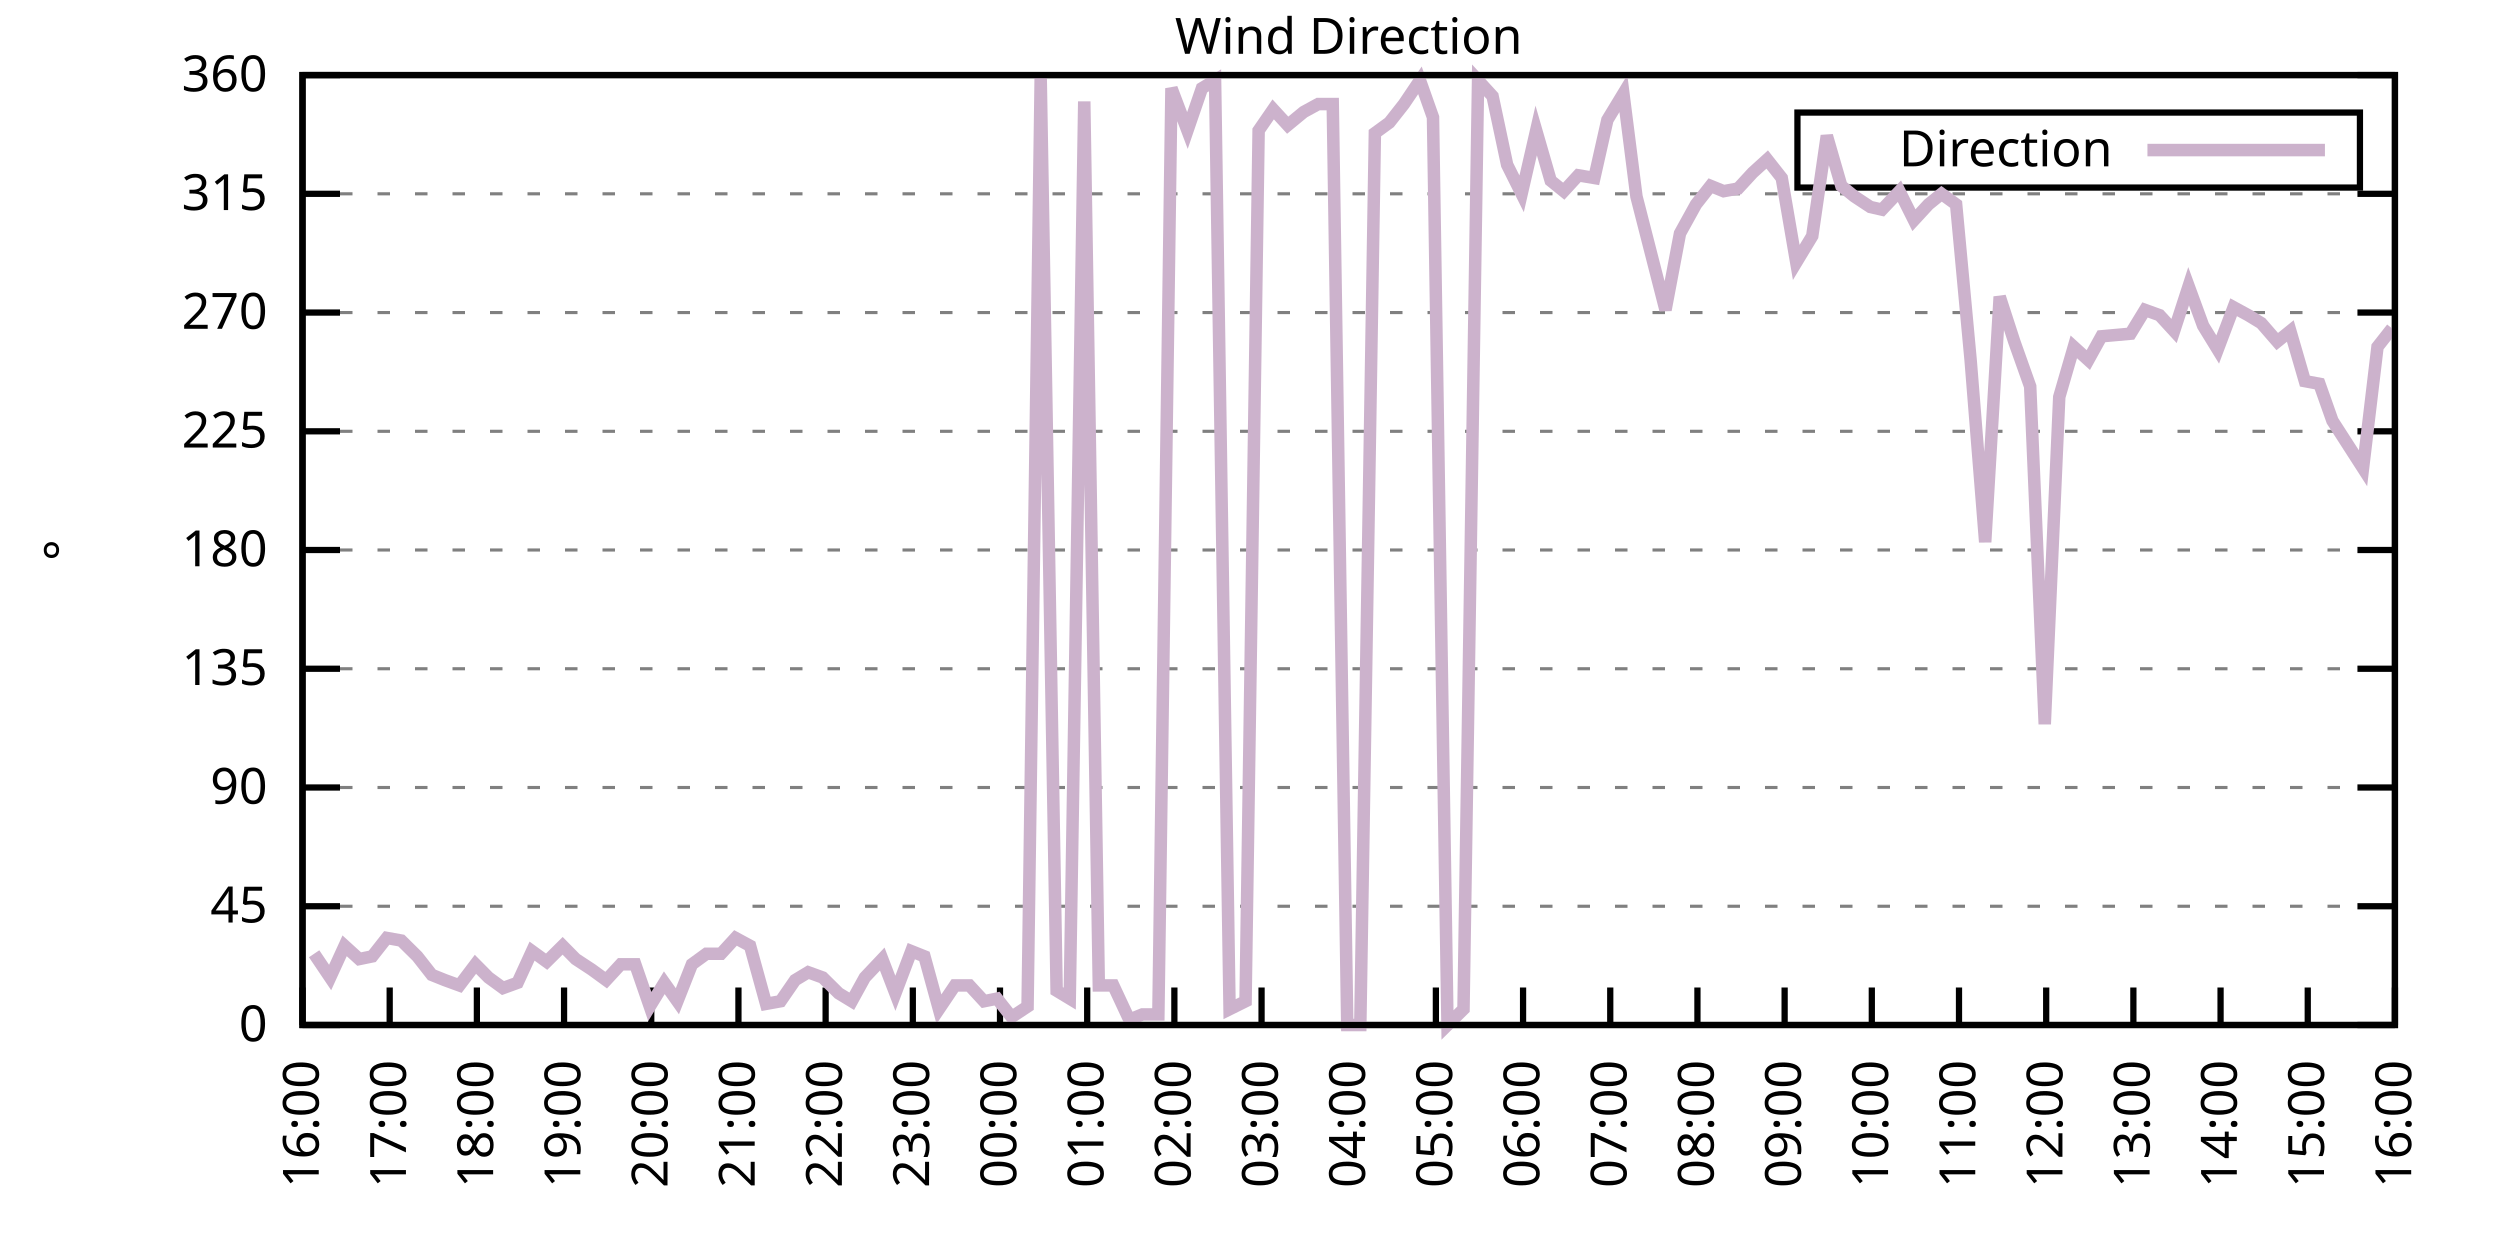
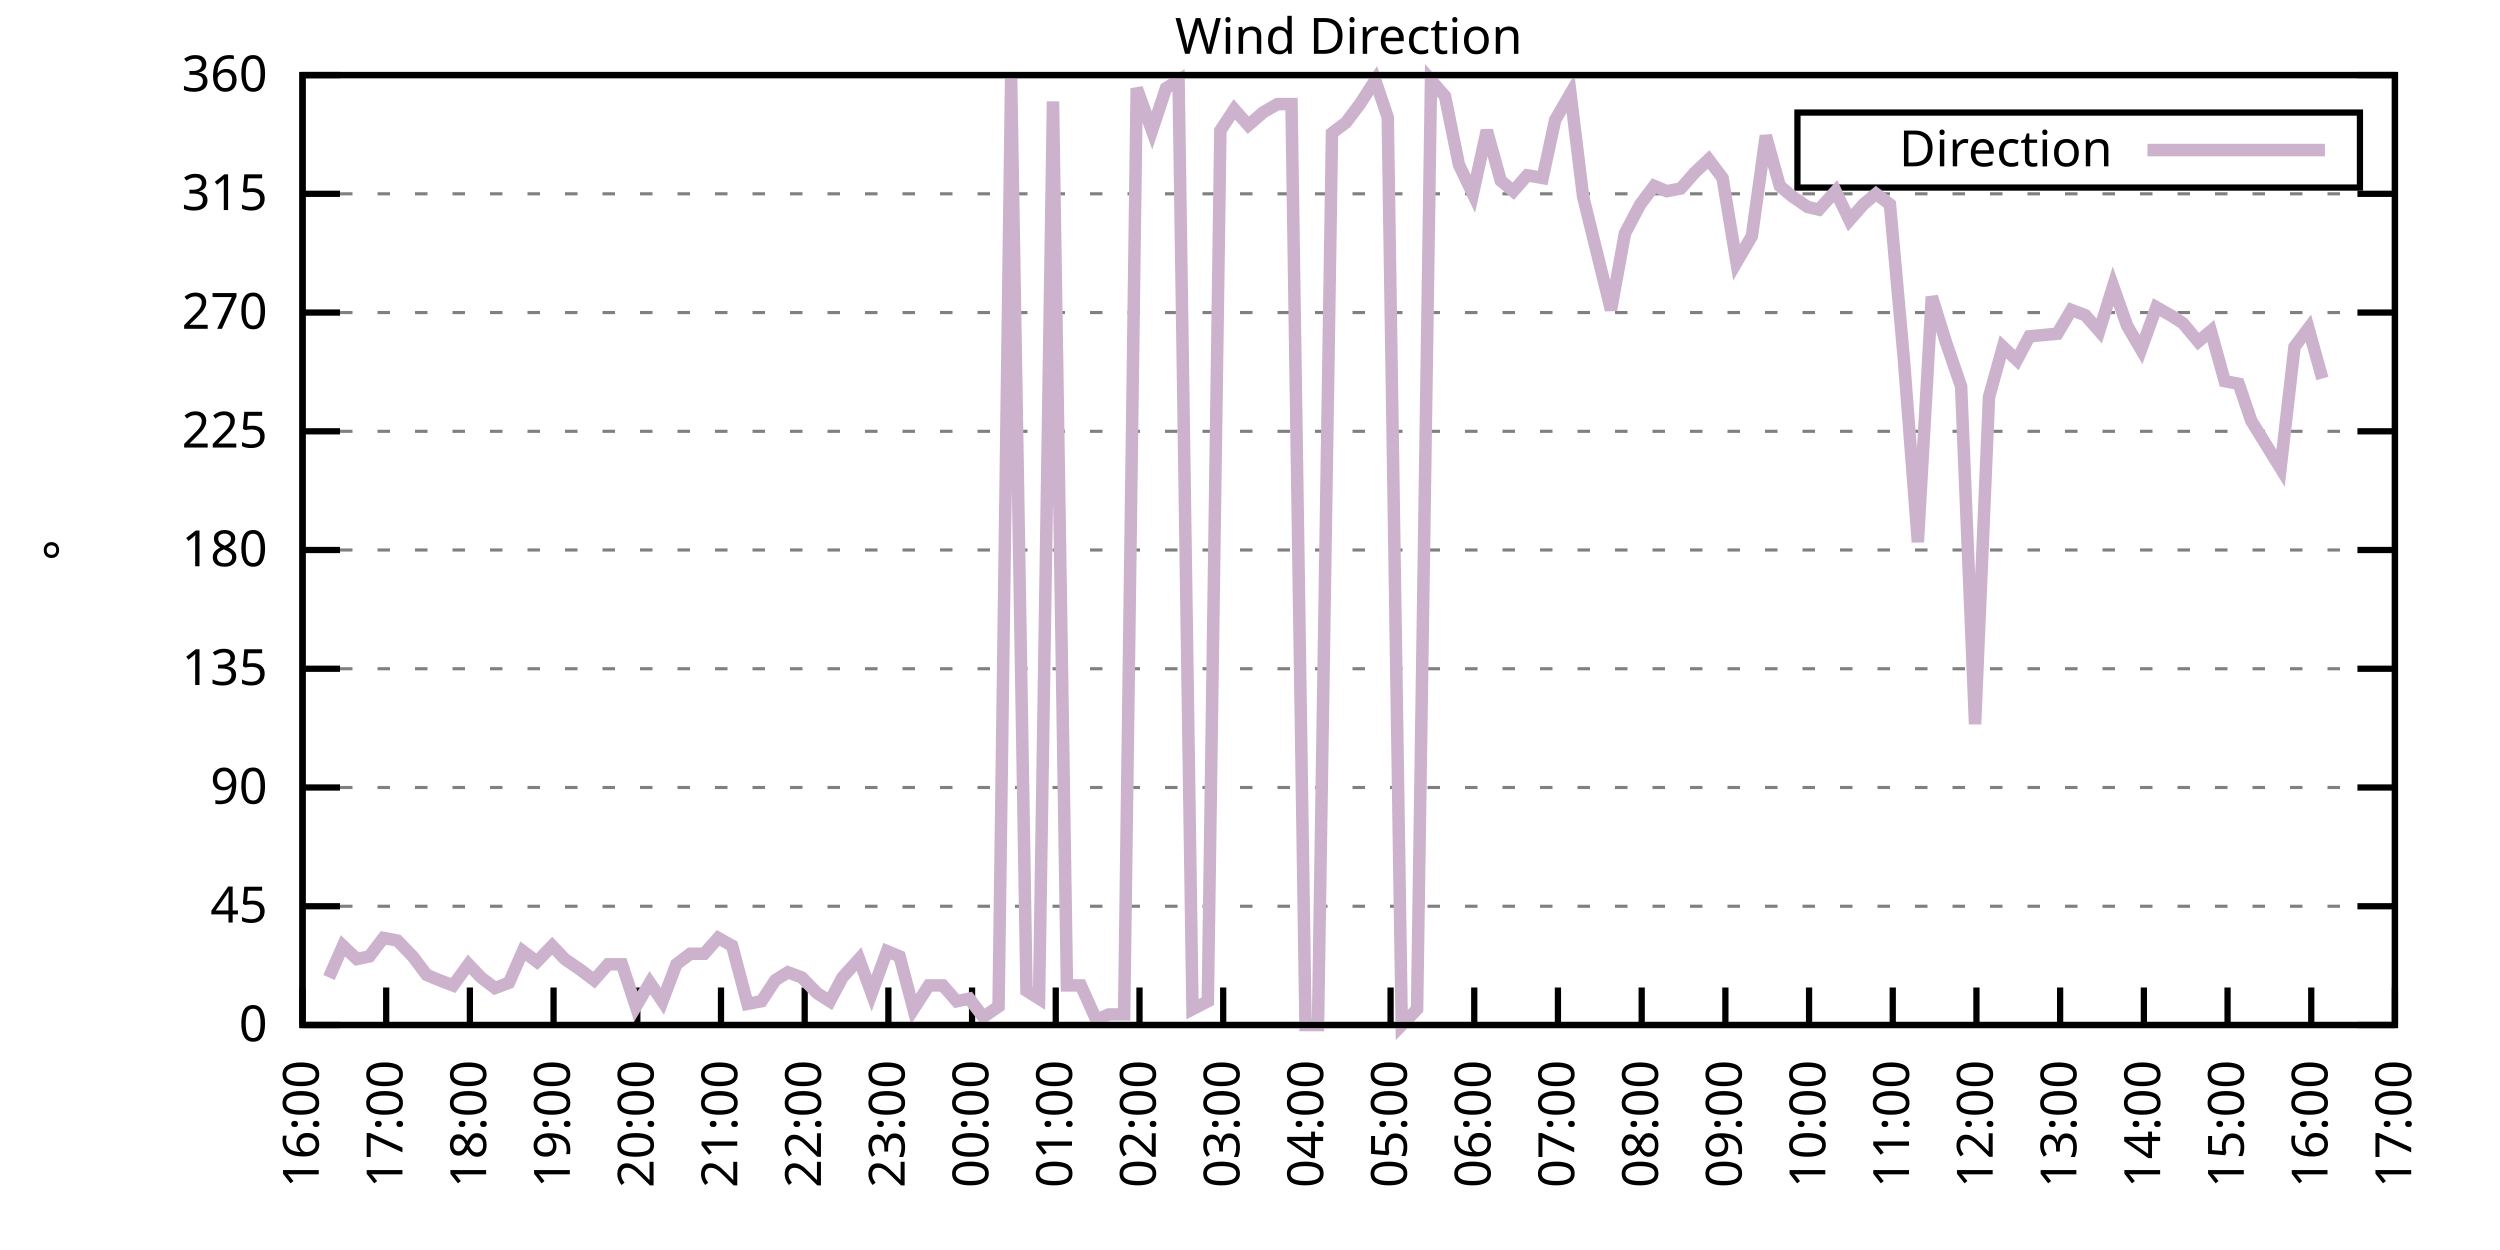
<svg xmlns="http://www.w3.org/2000/svg" xmlns:xlink="http://www.w3.org/1999/xlink" width="400" height="200" viewBox="0 0 400 200">
  <g id="gnuplot_canvas">
    <rect x="0" y="0" width="400" height="200" fill="none" />
    <defs>
      <circle id="gpDot" r="0.5" stroke-width="0.5" stroke="currentColor" />
      <path id="gpPt0" stroke-width="0.333" stroke="currentColor" d="M-1,0 h2 M0,-1 v2" />
      <path id="gpPt1" stroke-width="0.333" stroke="currentColor" d="M-1,-1 L1,1 M1,-1 L-1,1" />
      <path id="gpPt2" stroke-width="0.333" stroke="currentColor" d="M-1,0 L1,0 M0,-1 L0,1 M-1,-1 L1,1 M-1,1 L1,-1" />
      <rect id="gpPt3" stroke-width="0.333" stroke="currentColor" x="-1" y="-1" width="2" height="2" />
      <rect id="gpPt4" stroke-width="0.333" stroke="currentColor" fill="currentColor" x="-1" y="-1" width="2" height="2" />
      <circle id="gpPt5" stroke-width="0.333" stroke="currentColor" cx="0" cy="0" r="1" />
      <use xlink:href="#gpPt5" id="gpPt6" fill="currentColor" stroke="none" />
      <path id="gpPt7" stroke-width="0.333" stroke="currentColor" d="M0,-1.33 L-1.33,0.67 L1.33,0.67 z" />
      <use xlink:href="#gpPt7" id="gpPt8" fill="currentColor" stroke="none" />
      <use xlink:href="#gpPt7" id="gpPt9" stroke="currentColor" transform="rotate(180)" />
      <use xlink:href="#gpPt9" id="gpPt10" fill="currentColor" stroke="none" />
      <use xlink:href="#gpPt3" id="gpPt11" stroke="currentColor" transform="rotate(45)" />
      <use xlink:href="#gpPt11" id="gpPt12" fill="currentColor" stroke="none" />
      <path id="gpPt13" stroke-width="0.333" stroke="currentColor" d="M0,1.330 L1.265,0.411 L0.782,-1.067 L-0.782,-1.076 L-1.265,0.411 z" />
      <use xlink:href="#gpPt13" id="gpPt14" fill="currentColor" stroke="none" />
      <filter id="textbox" filterUnits="objectBoundingBox" x="0" y="0" height="1" width="1">
        <feFlood flood-color="white" flood-opacity="1" result="bgnd" />
        <feComposite in="SourceGraphic" in2="bgnd" operator="atop" />
      </filter>
      <filter id="greybox" filterUnits="objectBoundingBox" x="0" y="0" height="1" width="1">
        <feFlood flood-color="lightgrey" flood-opacity="1" result="grey" />
        <feComposite in="SourceGraphic" in2="grey" operator="atop" />
      </filter>
    </defs>
    <g fill="none" color="white" stroke="currentColor" stroke-width="1.00" stroke-linecap="butt" stroke-linejoin="miter">
</g>
    <g fill="none" color="black" stroke="currentColor" stroke-width="1.00" stroke-linecap="butt" stroke-linejoin="miter">
      <g stroke="none" shape-rendering="crispEdges">
        <polygon fill="rgb(255, 255, 255)" points="48.40,164.00 383.18,164.00 383.18,12.02 48.40,12.02 " />
      </g>
    </g>
    <g fill="none" color="black" stroke="currentColor" stroke-width="1.00" stroke-linecap="butt" stroke-linejoin="miter">
</g>
    <g fill="none" color="black" stroke="black" stroke-width="0.50" stroke-linecap="butt" stroke-linejoin="miter">
</g>
    <g fill="none" color="gray" stroke="currentColor" stroke-width="0.50" stroke-linecap="butt" stroke-linejoin="miter">
      <path stroke="gray" stroke-dasharray="2,4" class="gridline" d="M48.40,164.00 L383.19,164.00  " />
    </g>
    <g fill="none" color="gray" stroke="gray" stroke-width="1.00" stroke-linecap="butt" stroke-linejoin="miter">
</g>
    <g fill="none" color="black" stroke="currentColor" stroke-width="1.00" stroke-linecap="butt" stroke-linejoin="miter">
      <path stroke="black" d="M48.40,164.00 L54.40,164.00 M383.19,164.00 L377.19,164.00  " />
      <g transform="translate(42.80,166.60)" stroke="none" fill="black" font-family="Sans" font-size="8.00" text-anchor="end">
        <text>
          <tspan font-family="Sans"> 0</tspan>
        </text>
      </g>
    </g>
    <g fill="none" color="black" stroke="currentColor" stroke-width="1.00" stroke-linecap="butt" stroke-linejoin="miter">
</g>
    <g fill="none" color="black" stroke="black" stroke-width="0.50" stroke-linecap="butt" stroke-linejoin="miter">
</g>
    <g fill="none" color="gray" stroke="currentColor" stroke-width="0.50" stroke-linecap="butt" stroke-linejoin="miter">
      <path stroke="gray" stroke-dasharray="2,4" class="gridline" d="M48.40,145.00 L383.19,145.00  " />
    </g>
    <g fill="none" color="gray" stroke="gray" stroke-width="1.00" stroke-linecap="butt" stroke-linejoin="miter">
</g>
    <g fill="none" color="black" stroke="currentColor" stroke-width="1.00" stroke-linecap="butt" stroke-linejoin="miter">
      <path stroke="black" d="M48.40,145.00 L54.40,145.00 M383.19,145.00 L377.19,145.00  " />
      <g transform="translate(42.80,147.60)" stroke="none" fill="black" font-family="Sans" font-size="8.00" text-anchor="end">
        <text>
          <tspan font-family="Sans"> 45</tspan>
        </text>
      </g>
    </g>
    <g fill="none" color="black" stroke="currentColor" stroke-width="1.00" stroke-linecap="butt" stroke-linejoin="miter">
</g>
    <g fill="none" color="black" stroke="black" stroke-width="0.50" stroke-linecap="butt" stroke-linejoin="miter">
</g>
    <g fill="none" color="gray" stroke="currentColor" stroke-width="0.50" stroke-linecap="butt" stroke-linejoin="miter">
      <path stroke="gray" stroke-dasharray="2,4" class="gridline" d="M48.40,126.00 L383.19,126.00  " />
    </g>
    <g fill="none" color="gray" stroke="gray" stroke-width="1.00" stroke-linecap="butt" stroke-linejoin="miter">
</g>
    <g fill="none" color="black" stroke="currentColor" stroke-width="1.00" stroke-linecap="butt" stroke-linejoin="miter">
      <path stroke="black" d="M48.40,126.00 L54.40,126.00 M383.19,126.00 L377.19,126.00  " />
      <g transform="translate(42.80,128.60)" stroke="none" fill="black" font-family="Sans" font-size="8.00" text-anchor="end">
        <text>
          <tspan font-family="Sans"> 90</tspan>
        </text>
      </g>
    </g>
    <g fill="none" color="black" stroke="currentColor" stroke-width="1.00" stroke-linecap="butt" stroke-linejoin="miter">
</g>
    <g fill="none" color="black" stroke="black" stroke-width="0.50" stroke-linecap="butt" stroke-linejoin="miter">
</g>
    <g fill="none" color="gray" stroke="currentColor" stroke-width="0.50" stroke-linecap="butt" stroke-linejoin="miter">
      <path stroke="gray" stroke-dasharray="2,4" class="gridline" d="M48.40,107.00 L383.19,107.00  " />
    </g>
    <g fill="none" color="gray" stroke="gray" stroke-width="1.00" stroke-linecap="butt" stroke-linejoin="miter">
</g>
    <g fill="none" color="black" stroke="currentColor" stroke-width="1.00" stroke-linecap="butt" stroke-linejoin="miter">
      <path stroke="black" d="M48.40,107.00 L54.40,107.00 M383.19,107.00 L377.19,107.00  " />
      <g transform="translate(42.80,109.60)" stroke="none" fill="black" font-family="Sans" font-size="8.00" text-anchor="end">
        <text>
          <tspan font-family="Sans"> 135</tspan>
        </text>
      </g>
    </g>
    <g fill="none" color="black" stroke="currentColor" stroke-width="1.00" stroke-linecap="butt" stroke-linejoin="miter">
</g>
    <g fill="none" color="black" stroke="black" stroke-width="0.50" stroke-linecap="butt" stroke-linejoin="miter">
</g>
    <g fill="none" color="gray" stroke="currentColor" stroke-width="0.50" stroke-linecap="butt" stroke-linejoin="miter">
      <path stroke="gray" stroke-dasharray="2,4" class="gridline" d="M48.40,88.00 L383.19,88.00  " />
    </g>
    <g fill="none" color="gray" stroke="gray" stroke-width="1.00" stroke-linecap="butt" stroke-linejoin="miter">
</g>
    <g fill="none" color="black" stroke="currentColor" stroke-width="1.00" stroke-linecap="butt" stroke-linejoin="miter">
      <path stroke="black" d="M48.40,88.00 L54.40,88.00 M383.19,88.00 L377.19,88.00  " />
      <g transform="translate(42.80,90.60)" stroke="none" fill="black" font-family="Sans" font-size="8.00" text-anchor="end">
        <text>
          <tspan font-family="Sans"> 180</tspan>
        </text>
      </g>
    </g>
    <g fill="none" color="black" stroke="currentColor" stroke-width="1.00" stroke-linecap="butt" stroke-linejoin="miter">
</g>
    <g fill="none" color="black" stroke="black" stroke-width="0.50" stroke-linecap="butt" stroke-linejoin="miter">
</g>
    <g fill="none" color="gray" stroke="currentColor" stroke-width="0.50" stroke-linecap="butt" stroke-linejoin="miter">
      <path stroke="gray" stroke-dasharray="2,4" class="gridline" d="M48.40,69.01 L383.19,69.01  " />
    </g>
    <g fill="none" color="gray" stroke="gray" stroke-width="1.00" stroke-linecap="butt" stroke-linejoin="miter">
</g>
    <g fill="none" color="black" stroke="currentColor" stroke-width="1.00" stroke-linecap="butt" stroke-linejoin="miter">
      <path stroke="black" d="M48.40,69.01 L54.40,69.01 M383.19,69.01 L377.19,69.01  " />
      <g transform="translate(42.80,71.61)" stroke="none" fill="black" font-family="Sans" font-size="8.00" text-anchor="end">
        <text>
          <tspan font-family="Sans"> 225</tspan>
        </text>
      </g>
    </g>
    <g fill="none" color="black" stroke="currentColor" stroke-width="1.00" stroke-linecap="butt" stroke-linejoin="miter">
</g>
    <g fill="none" color="black" stroke="black" stroke-width="0.50" stroke-linecap="butt" stroke-linejoin="miter">
</g>
    <g fill="none" color="gray" stroke="currentColor" stroke-width="0.50" stroke-linecap="butt" stroke-linejoin="miter">
      <path stroke="gray" stroke-dasharray="2,4" class="gridline" d="M48.40,50.01 L383.19,50.01  " />
    </g>
    <g fill="none" color="gray" stroke="gray" stroke-width="1.00" stroke-linecap="butt" stroke-linejoin="miter">
</g>
    <g fill="none" color="black" stroke="currentColor" stroke-width="1.00" stroke-linecap="butt" stroke-linejoin="miter">
      <path stroke="black" d="M48.40,50.01 L54.40,50.01 M383.19,50.01 L377.19,50.01  " />
      <g transform="translate(42.80,52.61)" stroke="none" fill="black" font-family="Sans" font-size="8.00" text-anchor="end">
        <text>
          <tspan font-family="Sans"> 270</tspan>
        </text>
      </g>
    </g>
    <g fill="none" color="black" stroke="currentColor" stroke-width="1.00" stroke-linecap="butt" stroke-linejoin="miter">
</g>
    <g fill="none" color="black" stroke="black" stroke-width="0.50" stroke-linecap="butt" stroke-linejoin="miter">
</g>
    <g fill="none" color="gray" stroke="currentColor" stroke-width="0.50" stroke-linecap="butt" stroke-linejoin="miter">
      <path stroke="gray" stroke-dasharray="2,4" class="gridline" d="M48.40,31.01 L383.19,31.01  " />
    </g>
    <g fill="none" color="gray" stroke="gray" stroke-width="1.00" stroke-linecap="butt" stroke-linejoin="miter">
</g>
    <g fill="none" color="black" stroke="currentColor" stroke-width="1.00" stroke-linecap="butt" stroke-linejoin="miter">
      <path stroke="black" d="M48.40,31.01 L54.40,31.01 M383.19,31.01 L377.19,31.01  " />
      <g transform="translate(42.80,33.61)" stroke="none" fill="black" font-family="Sans" font-size="8.00" text-anchor="end">
        <text>
          <tspan font-family="Sans"> 315</tspan>
        </text>
      </g>
    </g>
    <g fill="none" color="black" stroke="currentColor" stroke-width="1.00" stroke-linecap="butt" stroke-linejoin="miter">
</g>
    <g fill="none" color="black" stroke="black" stroke-width="0.50" stroke-linecap="butt" stroke-linejoin="miter">
</g>
    <g fill="none" color="gray" stroke="currentColor" stroke-width="0.50" stroke-linecap="butt" stroke-linejoin="miter">
      <path stroke="gray" stroke-dasharray="2,4" class="gridline" d="M48.40,12.01 L383.19,12.01  " />
    </g>
    <g fill="none" color="gray" stroke="gray" stroke-width="1.00" stroke-linecap="butt" stroke-linejoin="miter">
</g>
    <g fill="none" color="black" stroke="currentColor" stroke-width="1.00" stroke-linecap="butt" stroke-linejoin="miter">
      <path stroke="black" d="M48.40,12.01 L54.40,12.01 M383.19,12.01 L377.19,12.01  " />
      <g transform="translate(42.80,14.61)" stroke="none" fill="black" font-family="Sans" font-size="8.00" text-anchor="end">
        <text>
          <tspan font-family="Sans"> 360</tspan>
        </text>
      </g>
    </g>
    <g fill="none" color="black" stroke="currentColor" stroke-width="1.00" stroke-linecap="butt" stroke-linejoin="miter">
      <path stroke="black" d="M48.40,164.00 L48.40,158.00  " />
      <g transform="translate(51.00,169.60) rotate(270.00)" stroke="none" fill="black" font-family="Sans" font-size="8.00" text-anchor="end">
        <text>
          <tspan font-family="Sans">16:00</tspan>
        </text>
      </g>
    </g>
    <g fill="none" color="black" stroke="currentColor" stroke-width="1.00" stroke-linecap="butt" stroke-linejoin="miter">
-       <path stroke="black" d="M62.35,164.00 L62.35,158.00  " />
-       <g transform="translate(64.95,169.60) rotate(270.00)" stroke="none" fill="black" font-family="Sans" font-size="8.00" text-anchor="end">
+       <path stroke="black" d="M61.79,164.00 L61.79,158.00  " />
+       <g transform="translate(64.39,169.60) rotate(270.00)" stroke="none" fill="black" font-family="Sans" font-size="8.00" text-anchor="end">
        <text>
          <tspan font-family="Sans">17:00</tspan>
        </text>
      </g>
    </g>
    <g fill="none" color="black" stroke="currentColor" stroke-width="1.00" stroke-linecap="butt" stroke-linejoin="miter">
-       <path stroke="black" d="M76.30,164.00 L76.30,158.00  " />
-       <g transform="translate(78.90,169.60) rotate(270.00)" stroke="none" fill="black" font-family="Sans" font-size="8.00" text-anchor="end">
+       <path stroke="black" d="M75.18,164.00 L75.18,158.00  " />
+       <g transform="translate(77.78,169.60) rotate(270.00)" stroke="none" fill="black" font-family="Sans" font-size="8.00" text-anchor="end">
        <text>
          <tspan font-family="Sans">18:00</tspan>
        </text>
      </g>
    </g>
    <g fill="none" color="black" stroke="currentColor" stroke-width="1.00" stroke-linecap="butt" stroke-linejoin="miter">
-       <path stroke="black" d="M90.25,164.00 L90.25,158.00  " />
-       <g transform="translate(92.85,169.60) rotate(270.00)" stroke="none" fill="black" font-family="Sans" font-size="8.00" text-anchor="end">
+       <path stroke="black" d="M88.57,164.00 L88.57,158.00  " />
+       <g transform="translate(91.17,169.60) rotate(270.00)" stroke="none" fill="black" font-family="Sans" font-size="8.00" text-anchor="end">
        <text>
          <tspan font-family="Sans">19:00</tspan>
        </text>
      </g>
    </g>
    <g fill="none" color="black" stroke="currentColor" stroke-width="1.00" stroke-linecap="butt" stroke-linejoin="miter">
-       <path stroke="black" d="M104.20,164.00 L104.20,158.00  " />
-       <g transform="translate(106.80,169.60) rotate(270.00)" stroke="none" fill="black" font-family="Sans" font-size="8.00" text-anchor="end">
+       <path stroke="black" d="M101.97,164.00 L101.97,158.00  " />
+       <g transform="translate(104.57,169.60) rotate(270.00)" stroke="none" fill="black" font-family="Sans" font-size="8.00" text-anchor="end">
        <text>
          <tspan font-family="Sans">20:00</tspan>
        </text>
      </g>
    </g>
    <g fill="none" color="black" stroke="currentColor" stroke-width="1.00" stroke-linecap="butt" stroke-linejoin="miter">
-       <path stroke="black" d="M118.15,164.00 L118.15,158.00  " />
-       <g transform="translate(120.75,169.60) rotate(270.00)" stroke="none" fill="black" font-family="Sans" font-size="8.00" text-anchor="end">
+       <path stroke="black" d="M115.36,164.00 L115.36,158.00  " />
+       <g transform="translate(117.96,169.60) rotate(270.00)" stroke="none" fill="black" font-family="Sans" font-size="8.00" text-anchor="end">
        <text>
          <tspan font-family="Sans">21:00</tspan>
        </text>
      </g>
    </g>
    <g fill="none" color="black" stroke="currentColor" stroke-width="1.00" stroke-linecap="butt" stroke-linejoin="miter">
-       <path stroke="black" d="M132.10,164.00 L132.10,158.00  " />
-       <g transform="translate(134.70,169.60) rotate(270.00)" stroke="none" fill="black" font-family="Sans" font-size="8.00" text-anchor="end">
+       <path stroke="black" d="M128.75,164.00 L128.75,158.00  " />
+       <g transform="translate(131.35,169.60) rotate(270.00)" stroke="none" fill="black" font-family="Sans" font-size="8.00" text-anchor="end">
        <text>
          <tspan font-family="Sans">22:00</tspan>
        </text>
      </g>
    </g>
    <g fill="none" color="black" stroke="currentColor" stroke-width="1.00" stroke-linecap="butt" stroke-linejoin="miter">
-       <path stroke="black" d="M146.05,164.00 L146.05,158.00  " />
-       <g transform="translate(148.65,169.60) rotate(270.00)" stroke="none" fill="black" font-family="Sans" font-size="8.00" text-anchor="end">
+       <path stroke="black" d="M142.14,164.00 L142.14,158.00  " />
+       <g transform="translate(144.74,169.60) rotate(270.00)" stroke="none" fill="black" font-family="Sans" font-size="8.00" text-anchor="end">
        <text>
          <tspan font-family="Sans">23:00</tspan>
        </text>
      </g>
    </g>
    <g fill="none" color="black" stroke="currentColor" stroke-width="1.00" stroke-linecap="butt" stroke-linejoin="miter">
-       <path stroke="black" d="M160.00,164.00 L160.00,158.00  " />
-       <g transform="translate(162.60,169.60) rotate(270.00)" stroke="none" fill="black" font-family="Sans" font-size="8.00" text-anchor="end">
+       <path stroke="black" d="M155.53,164.00 L155.53,158.00  " />
+       <g transform="translate(158.13,169.60) rotate(270.00)" stroke="none" fill="black" font-family="Sans" font-size="8.00" text-anchor="end">
        <text>
          <tspan font-family="Sans">00:00</tspan>
        </text>
      </g>
    </g>
    <g fill="none" color="black" stroke="currentColor" stroke-width="1.00" stroke-linecap="butt" stroke-linejoin="miter">
-       <path stroke="black" d="M173.95,164.00 L173.95,158.00  " />
-       <g transform="translate(176.55,169.60) rotate(270.00)" stroke="none" fill="black" font-family="Sans" font-size="8.00" text-anchor="end">
+       <path stroke="black" d="M168.92,164.00 L168.92,158.00  " />
+       <g transform="translate(171.52,169.60) rotate(270.00)" stroke="none" fill="black" font-family="Sans" font-size="8.00" text-anchor="end">
        <text>
          <tspan font-family="Sans">01:00</tspan>
        </text>
      </g>
    </g>
    <g fill="none" color="black" stroke="currentColor" stroke-width="1.00" stroke-linecap="butt" stroke-linejoin="miter">
-       <path stroke="black" d="M187.90,164.00 L187.90,158.00  " />
-       <g transform="translate(190.50,169.60) rotate(270.00)" stroke="none" fill="black" font-family="Sans" font-size="8.00" text-anchor="end">
+       <path stroke="black" d="M182.32,164.00 L182.32,158.00  " />
+       <g transform="translate(184.92,169.60) rotate(270.00)" stroke="none" fill="black" font-family="Sans" font-size="8.00" text-anchor="end">
        <text>
          <tspan font-family="Sans">02:00</tspan>
        </text>
      </g>
    </g>
    <g fill="none" color="black" stroke="currentColor" stroke-width="1.00" stroke-linecap="butt" stroke-linejoin="miter">
-       <path stroke="black" d="M201.85,164.00 L201.85,158.00  " />
-       <g transform="translate(204.45,169.60) rotate(270.00)" stroke="none" fill="black" font-family="Sans" font-size="8.00" text-anchor="end">
+       <path stroke="black" d="M195.71,164.00 L195.71,158.00  " />
+       <g transform="translate(198.31,169.60) rotate(270.00)" stroke="none" fill="black" font-family="Sans" font-size="8.00" text-anchor="end">
        <text>
          <tspan font-family="Sans">03:00</tspan>
        </text>
      </g>
    </g>
    <g fill="none" color="black" stroke="currentColor" stroke-width="1.00" stroke-linecap="butt" stroke-linejoin="miter">
-       <path stroke="black" d="M215.80,164.00 L215.80,158.00  " />
-       <g transform="translate(218.40,169.60) rotate(270.00)" stroke="none" fill="black" font-family="Sans" font-size="8.00" text-anchor="end">
+       <path stroke="black" d="M209.10,164.00 L209.10,158.00  " />
+       <g transform="translate(211.70,169.60) rotate(270.00)" stroke="none" fill="black" font-family="Sans" font-size="8.00" text-anchor="end">
        <text>
          <tspan font-family="Sans">04:00</tspan>
        </text>
      </g>
    </g>
    <g fill="none" color="black" stroke="currentColor" stroke-width="1.00" stroke-linecap="butt" stroke-linejoin="miter">
-       <path stroke="black" d="M229.74,164.00 L229.74,158.00  " />
-       <g transform="translate(232.34,169.60) rotate(270.00)" stroke="none" fill="black" font-family="Sans" font-size="8.00" text-anchor="end">
+       <path stroke="black" d="M222.49,164.00 L222.49,158.00  " />
+       <g transform="translate(225.09,169.60) rotate(270.00)" stroke="none" fill="black" font-family="Sans" font-size="8.00" text-anchor="end">
        <text>
          <tspan font-family="Sans">05:00</tspan>
        </text>
      </g>
    </g>
    <g fill="none" color="black" stroke="currentColor" stroke-width="1.00" stroke-linecap="butt" stroke-linejoin="miter">
-       <path stroke="black" d="M243.69,164.00 L243.69,158.00  " />
-       <g transform="translate(246.29,169.60) rotate(270.00)" stroke="none" fill="black" font-family="Sans" font-size="8.00" text-anchor="end">
+       <path stroke="black" d="M235.88,164.00 L235.88,158.00  " />
+       <g transform="translate(238.48,169.60) rotate(270.00)" stroke="none" fill="black" font-family="Sans" font-size="8.00" text-anchor="end">
        <text>
          <tspan font-family="Sans">06:00</tspan>
        </text>
      </g>
    </g>
    <g fill="none" color="black" stroke="currentColor" stroke-width="1.00" stroke-linecap="butt" stroke-linejoin="miter">
-       <path stroke="black" d="M257.64,164.00 L257.64,158.00  " />
-       <g transform="translate(260.24,169.60) rotate(270.00)" stroke="none" fill="black" font-family="Sans" font-size="8.00" text-anchor="end">
+       <path stroke="black" d="M249.27,164.00 L249.27,158.00  " />
+       <g transform="translate(251.87,169.60) rotate(270.00)" stroke="none" fill="black" font-family="Sans" font-size="8.00" text-anchor="end">
        <text>
          <tspan font-family="Sans">07:00</tspan>
        </text>
      </g>
    </g>
    <g fill="none" color="black" stroke="currentColor" stroke-width="1.00" stroke-linecap="butt" stroke-linejoin="miter">
-       <path stroke="black" d="M271.59,164.00 L271.59,158.00  " />
-       <g transform="translate(274.19,169.60) rotate(270.00)" stroke="none" fill="black" font-family="Sans" font-size="8.00" text-anchor="end">
+       <path stroke="black" d="M262.67,164.00 L262.67,158.00  " />
+       <g transform="translate(265.27,169.60) rotate(270.00)" stroke="none" fill="black" font-family="Sans" font-size="8.00" text-anchor="end">
        <text>
          <tspan font-family="Sans">08:00</tspan>
        </text>
      </g>
    </g>
    <g fill="none" color="black" stroke="currentColor" stroke-width="1.00" stroke-linecap="butt" stroke-linejoin="miter">
-       <path stroke="black" d="M285.54,164.00 L285.54,158.00  " />
-       <g transform="translate(288.14,169.60) rotate(270.00)" stroke="none" fill="black" font-family="Sans" font-size="8.00" text-anchor="end">
+       <path stroke="black" d="M276.06,164.00 L276.06,158.00  " />
+       <g transform="translate(278.66,169.60) rotate(270.00)" stroke="none" fill="black" font-family="Sans" font-size="8.00" text-anchor="end">
        <text>
          <tspan font-family="Sans">09:00</tspan>
        </text>
      </g>
    </g>
    <g fill="none" color="black" stroke="currentColor" stroke-width="1.00" stroke-linecap="butt" stroke-linejoin="miter">
-       <path stroke="black" d="M299.49,164.00 L299.49,158.00  " />
-       <g transform="translate(302.09,169.60) rotate(270.00)" stroke="none" fill="black" font-family="Sans" font-size="8.00" text-anchor="end">
+       <path stroke="black" d="M289.45,164.00 L289.45,158.00  " />
+       <g transform="translate(292.05,169.60) rotate(270.00)" stroke="none" fill="black" font-family="Sans" font-size="8.00" text-anchor="end">
        <text>
          <tspan font-family="Sans">10:00</tspan>
        </text>
      </g>
    </g>
    <g fill="none" color="black" stroke="currentColor" stroke-width="1.00" stroke-linecap="butt" stroke-linejoin="miter">
-       <path stroke="black" d="M313.44,164.00 L313.44,158.00  " />
-       <g transform="translate(316.04,169.60) rotate(270.00)" stroke="none" fill="black" font-family="Sans" font-size="8.00" text-anchor="end">
+       <path stroke="black" d="M302.84,164.00 L302.84,158.00  " />
+       <g transform="translate(305.44,169.60) rotate(270.00)" stroke="none" fill="black" font-family="Sans" font-size="8.00" text-anchor="end">
        <text>
          <tspan font-family="Sans">11:00</tspan>
        </text>
      </g>
    </g>
    <g fill="none" color="black" stroke="currentColor" stroke-width="1.00" stroke-linecap="butt" stroke-linejoin="miter">
-       <path stroke="black" d="M327.39,164.00 L327.39,158.00  " />
-       <g transform="translate(329.99,169.60) rotate(270.00)" stroke="none" fill="black" font-family="Sans" font-size="8.00" text-anchor="end">
+       <path stroke="black" d="M316.23,164.00 L316.23,158.00  " />
+       <g transform="translate(318.83,169.60) rotate(270.00)" stroke="none" fill="black" font-family="Sans" font-size="8.00" text-anchor="end">
        <text>
          <tspan font-family="Sans">12:00</tspan>
        </text>
      </g>
    </g>
    <g fill="none" color="black" stroke="currentColor" stroke-width="1.00" stroke-linecap="butt" stroke-linejoin="miter">
-       <path stroke="black" d="M341.34,164.00 L341.34,158.00  " />
-       <g transform="translate(343.94,169.60) rotate(270.00)" stroke="none" fill="black" font-family="Sans" font-size="8.00" text-anchor="end">
+       <path stroke="black" d="M329.62,164.00 L329.62,158.00  " />
+       <g transform="translate(332.22,169.60) rotate(270.00)" stroke="none" fill="black" font-family="Sans" font-size="8.00" text-anchor="end">
        <text>
          <tspan font-family="Sans">13:00</tspan>
        </text>
      </g>
    </g>
    <g fill="none" color="black" stroke="currentColor" stroke-width="1.00" stroke-linecap="butt" stroke-linejoin="miter">
-       <path stroke="black" d="M355.29,164.00 L355.29,158.00  " />
-       <g transform="translate(357.89,169.60) rotate(270.00)" stroke="none" fill="black" font-family="Sans" font-size="8.00" text-anchor="end">
+       <path stroke="black" d="M343.02,164.00 L343.02,158.00  " />
+       <g transform="translate(345.62,169.60) rotate(270.00)" stroke="none" fill="black" font-family="Sans" font-size="8.00" text-anchor="end">
        <text>
          <tspan font-family="Sans">14:00</tspan>
        </text>
      </g>
    </g>
    <g fill="none" color="black" stroke="currentColor" stroke-width="1.00" stroke-linecap="butt" stroke-linejoin="miter">
-       <path stroke="black" d="M369.24,164.00 L369.24,158.00  " />
-       <g transform="translate(371.84,169.60) rotate(270.00)" stroke="none" fill="black" font-family="Sans" font-size="8.00" text-anchor="end">
+       <path stroke="black" d="M356.41,164.00 L356.41,158.00  " />
+       <g transform="translate(359.01,169.60) rotate(270.00)" stroke="none" fill="black" font-family="Sans" font-size="8.00" text-anchor="end">
        <text>
          <tspan font-family="Sans">15:00</tspan>
+         </text>
+       </g>
+     </g>
+     <g fill="none" color="black" stroke="currentColor" stroke-width="1.00" stroke-linecap="butt" stroke-linejoin="miter">
+       <path stroke="black" d="M369.80,164.00 L369.80,158.00  " />
+       <g transform="translate(372.40,169.60) rotate(270.00)" stroke="none" fill="black" font-family="Sans" font-size="8.00" text-anchor="end">
+         <text>
+           <tspan font-family="Sans">16:00</tspan>
        </text>
      </g>
    </g>
    <g fill="none" color="black" stroke="currentColor" stroke-width="1.00" stroke-linecap="butt" stroke-linejoin="miter">
      <path stroke="black" d="M383.19,164.00 L383.19,158.00  " />
      <g transform="translate(385.79,169.60) rotate(270.00)" stroke="none" fill="black" font-family="Sans" font-size="8.00" text-anchor="end">
        <text>
-           <tspan font-family="Sans">16:00</tspan>
+           <tspan font-family="Sans">17:00</tspan>
        </text>
      </g>
    </g>
    <g fill="none" color="black" stroke="currentColor" stroke-width="1.00" stroke-linecap="butt" stroke-linejoin="miter">
</g>
    <g fill="none" color="black" stroke="currentColor" stroke-width="1.00" stroke-linecap="butt" stroke-linejoin="miter">
      <path stroke="black" d="M48.40,12.01 L48.40,164.00 L383.19,164.00 L383.19,12.01 L48.40,12.01 Z  " />
    </g>
    <g fill="none" color="black" stroke="currentColor" stroke-width="1.00" stroke-linecap="butt" stroke-linejoin="miter">
</g>
    <g fill="none" color="black" stroke="currentColor" stroke-width="1.00" stroke-linecap="butt" stroke-linejoin="miter">
      <path stroke="black" d="M287.59,30.01 L287.59,18.01 L377.59,18.01 L377.59,30.01 L287.59,30.01 Z  " />
    </g>
    <g id="Wind_direction_plot_1">
      <g fill="none" color="white" stroke="black" stroke-width="2.00" stroke-linecap="butt" stroke-linejoin="miter">
</g>
      <g fill="none" color="black" stroke="currentColor" stroke-width="2.00" stroke-linecap="butt" stroke-linejoin="miter">
        <g transform="translate(337.99,26.61)" stroke="none" fill="black" font-family="Sans" font-size="8.00" text-anchor="end">
          <text>
            <tspan font-family="Sans">Direction</tspan>
          </text>
        </g>
      </g>
      <g fill="none" color="black" stroke="currentColor" stroke-width="2.00" stroke-linecap="butt" stroke-linejoin="miter">
-         <path stroke="rgb(204, 178, 204)" d="M343.59,24.01 L371.99,24.01 M50.26,152.60 L52.82,156.40 L55.14,151.33 L57.47,153.45 L59.56,153.02 L61.88,150.07   L64.21,150.49 L66.77,153.02 L69.09,155.98 L71.18,156.82 L73.51,157.67 L76.07,154.29 L78.16,156.40 L80.48,158.09   L82.81,157.24 L85.13,152.18 L87.46,153.87 L90.02,151.33 L92.11,153.45 L94.67,155.13 L96.99,156.82 L99.32,154.29   L101.64,154.29 L103.97,161.04 L106.29,157.24 L108.38,160.20 L110.71,154.29 L113.03,152.60 L115.36,152.60 L117.68,150.07   L120.01,151.33 L122.57,160.62 L124.89,160.20 L127.22,156.82 L129.31,155.56 L131.63,156.40 L134.19,158.93 L136.28,160.20   L138.37,156.40 L141.16,153.45 L143.26,158.93 L145.81,152.18 L147.91,153.02 L150.23,161.47 L152.79,157.67 L155.11,157.67   L157.44,160.20 L159.53,159.78 L161.86,162.73 L164.41,161.04 L166.51,12.43 L169.06,158.51 L171.16,159.78 L173.48,16.23   L175.81,157.67 L178.13,157.67 L180.69,163.16 L182.78,162.31 L185.34,162.31 L187.43,14.12 L189.99,20.88 L192.31,14.12   L194.41,12.85 L196.73,161.47 L199.29,160.20 L201.38,20.88 L203.71,17.50 L206.03,20.03 L208.59,17.92 L210.91,16.65   L213.24,16.65 L215.56,164.00 L217.65,164.00 L219.98,21.30 L222.30,19.61 L224.63,16.65 L227.19,12.85 L229.28,18.77   L231.60,164.00 L234.16,161.47 L236.49,12.85 L238.81,15.39 L241.14,26.36 L243.46,31.01 L245.79,20.88 L248.11,28.90   L250.20,30.59 L252.53,28.05 L255.09,28.48 L257.18,19.19 L259.74,14.97 L261.83,31.43 L266.48,49.59 L268.80,37.34   L271.36,32.70 L273.69,29.74 L275.78,30.59 L278.10,30.16 L280.43,27.63 L282.75,25.52 L285.08,28.48 L287.40,41.99   L289.96,37.76 L292.29,21.72 L294.61,29.74 L296.70,31.43 L299.26,33.12 L301.12,33.54 L303.91,30.59 L306.23,35.23   L308.56,32.70 L310.65,31.01 L312.98,32.70 L315.30,57.61 L317.63,86.74 L319.95,47.47 L322.28,54.65 L324.83,61.83   L327.16,115.87 L329.48,63.52 L331.81,55.50 L334.13,57.61 L336.23,53.81 L340.88,53.39 L343.20,49.59 L345.53,50.43   L347.85,52.96 L350.18,45.79 L352.50,52.12 L354.83,55.92 L357.38,49.16 L359.71,50.43 L361.80,51.70 L364.36,54.65   L366.45,52.96 L368.78,60.98 L371.10,61.41 L373.19,67.32 L378.08,74.92 L380.40,55.50 L382.73,52.54  " />
+         <path stroke="rgb(204, 178, 204)" d="M343.59,24.01 L371.99,24.01 M52.64,156.40 L54.87,151.33 L57.10,153.45 L59.11,153.02 L61.35,150.07 L63.58,150.49   L66.03,153.02 L68.26,155.98 L70.27,156.82 L72.50,157.67 L74.96,154.29 L76.97,156.40 L79.20,158.09 L81.43,157.24   L83.66,152.18 L85.90,153.87 L88.35,151.33 L90.36,153.45 L92.82,155.13 L95.05,156.82 L97.28,154.29 L99.51,154.29   L101.74,161.04 L103.98,157.24 L105.98,160.20 L108.22,154.29 L110.45,152.60 L112.68,152.60 L114.91,150.07 L117.14,151.33   L119.60,160.62 L121.83,160.20 L124.06,156.82 L126.07,155.56 L128.30,156.40 L130.76,158.93 L132.77,160.20 L134.78,156.40   L137.45,153.45 L139.46,158.93 L141.92,152.18 L143.93,153.02 L146.16,161.47 L148.61,157.67 L150.85,157.67 L153.08,160.20   L155.09,159.78 L157.32,162.73 L159.77,161.04 L161.78,12.43 L164.24,158.51 L166.25,159.78 L168.48,16.23 L170.71,157.67   L172.94,157.67 L175.40,163.16 L177.41,162.31 L179.86,162.31 L181.87,14.12 L184.32,20.88 L186.56,14.12 L188.57,12.85   L190.80,161.47 L193.25,160.20 L195.26,20.88 L197.49,17.50 L199.73,20.03 L202.18,17.92 L204.41,16.65 L206.64,16.65   L208.88,164.00 L210.88,164.00 L213.12,21.30 L215.35,19.61 L217.58,16.65 L220.04,12.85 L222.04,18.77 L224.28,164.00   L226.73,161.47 L228.96,12.85 L231.20,15.39 L233.43,26.36 L235.66,31.01 L237.89,20.88 L240.12,28.90 L242.13,30.59   L244.36,28.05 L246.82,28.48 L248.83,19.19 L251.28,14.97 L253.29,31.43 L257.76,49.59 L259.99,37.34 L262.44,32.70   L264.67,29.74 L266.68,30.59 L268.92,30.16 L271.15,27.63 L273.38,25.52 L275.61,28.48 L277.84,41.99 L280.30,37.76   L282.53,21.72 L284.76,29.74 L286.77,31.43 L289.23,33.12 L291.01,33.54 L293.69,30.59 L295.92,35.23 L298.15,32.70   L300.16,31.01 L302.39,32.70 L304.63,57.61 L306.86,86.74 L309.09,47.47 L311.32,54.65 L313.78,61.83 L316.01,115.87   L318.24,63.52 L320.47,55.50 L322.70,57.61 L324.71,53.81 L329.18,53.39 L331.41,49.59 L333.64,50.43 L335.87,52.96   L338.10,45.79 L340.34,52.12 L342.57,55.92 L345.02,49.16 L347.26,50.43 L349.26,51.70 L351.72,54.65 L353.73,52.96   L355.96,60.98 L358.19,61.41 L360.20,67.32 L364.89,74.92 L367.12,55.50 L369.35,52.54 L371.58,60.56  " />
      </g>
    </g>
    <g fill="none" color="black" stroke="currentColor" stroke-width="2.00" stroke-linecap="butt" stroke-linejoin="miter">
</g>
    <g fill="none" color="black" stroke="black" stroke-width="1.00" stroke-linecap="butt" stroke-linejoin="miter">
</g>
    <g fill="none" color="black" stroke="currentColor" stroke-width="1.00" stroke-linecap="butt" stroke-linejoin="miter">
      <path stroke="black" d="M48.40,12.01 L48.40,164.00 L383.19,164.00 L383.19,12.01 L48.40,12.01 Z  " />
      <g transform="translate(12.80,88.01) rotate(270.00)" stroke="none" fill="black" font-family="Sans" font-size="8.00" text-anchor="middle">
        <text>
          <tspan font-family="Sans">°</tspan>
        </text>
      </g>
    </g>
    <g fill="none" color="black" stroke="currentColor" stroke-width="1.00" stroke-linecap="butt" stroke-linejoin="miter">
</g>
    <g fill="none" color="black" stroke="currentColor" stroke-width="1.00" stroke-linecap="butt" stroke-linejoin="miter">
      <g transform="translate(215.79,8.61)" stroke="none" fill="black" font-family="Sans" font-size="8.00" text-anchor="middle">
        <text>
          <tspan font-family="Sans">Wind Direction</tspan>
        </text>
      </g>
    </g>
    <g fill="none" color="black" stroke="currentColor" stroke-width="1.00" stroke-linecap="butt" stroke-linejoin="miter">
</g>
  </g>
</svg>
